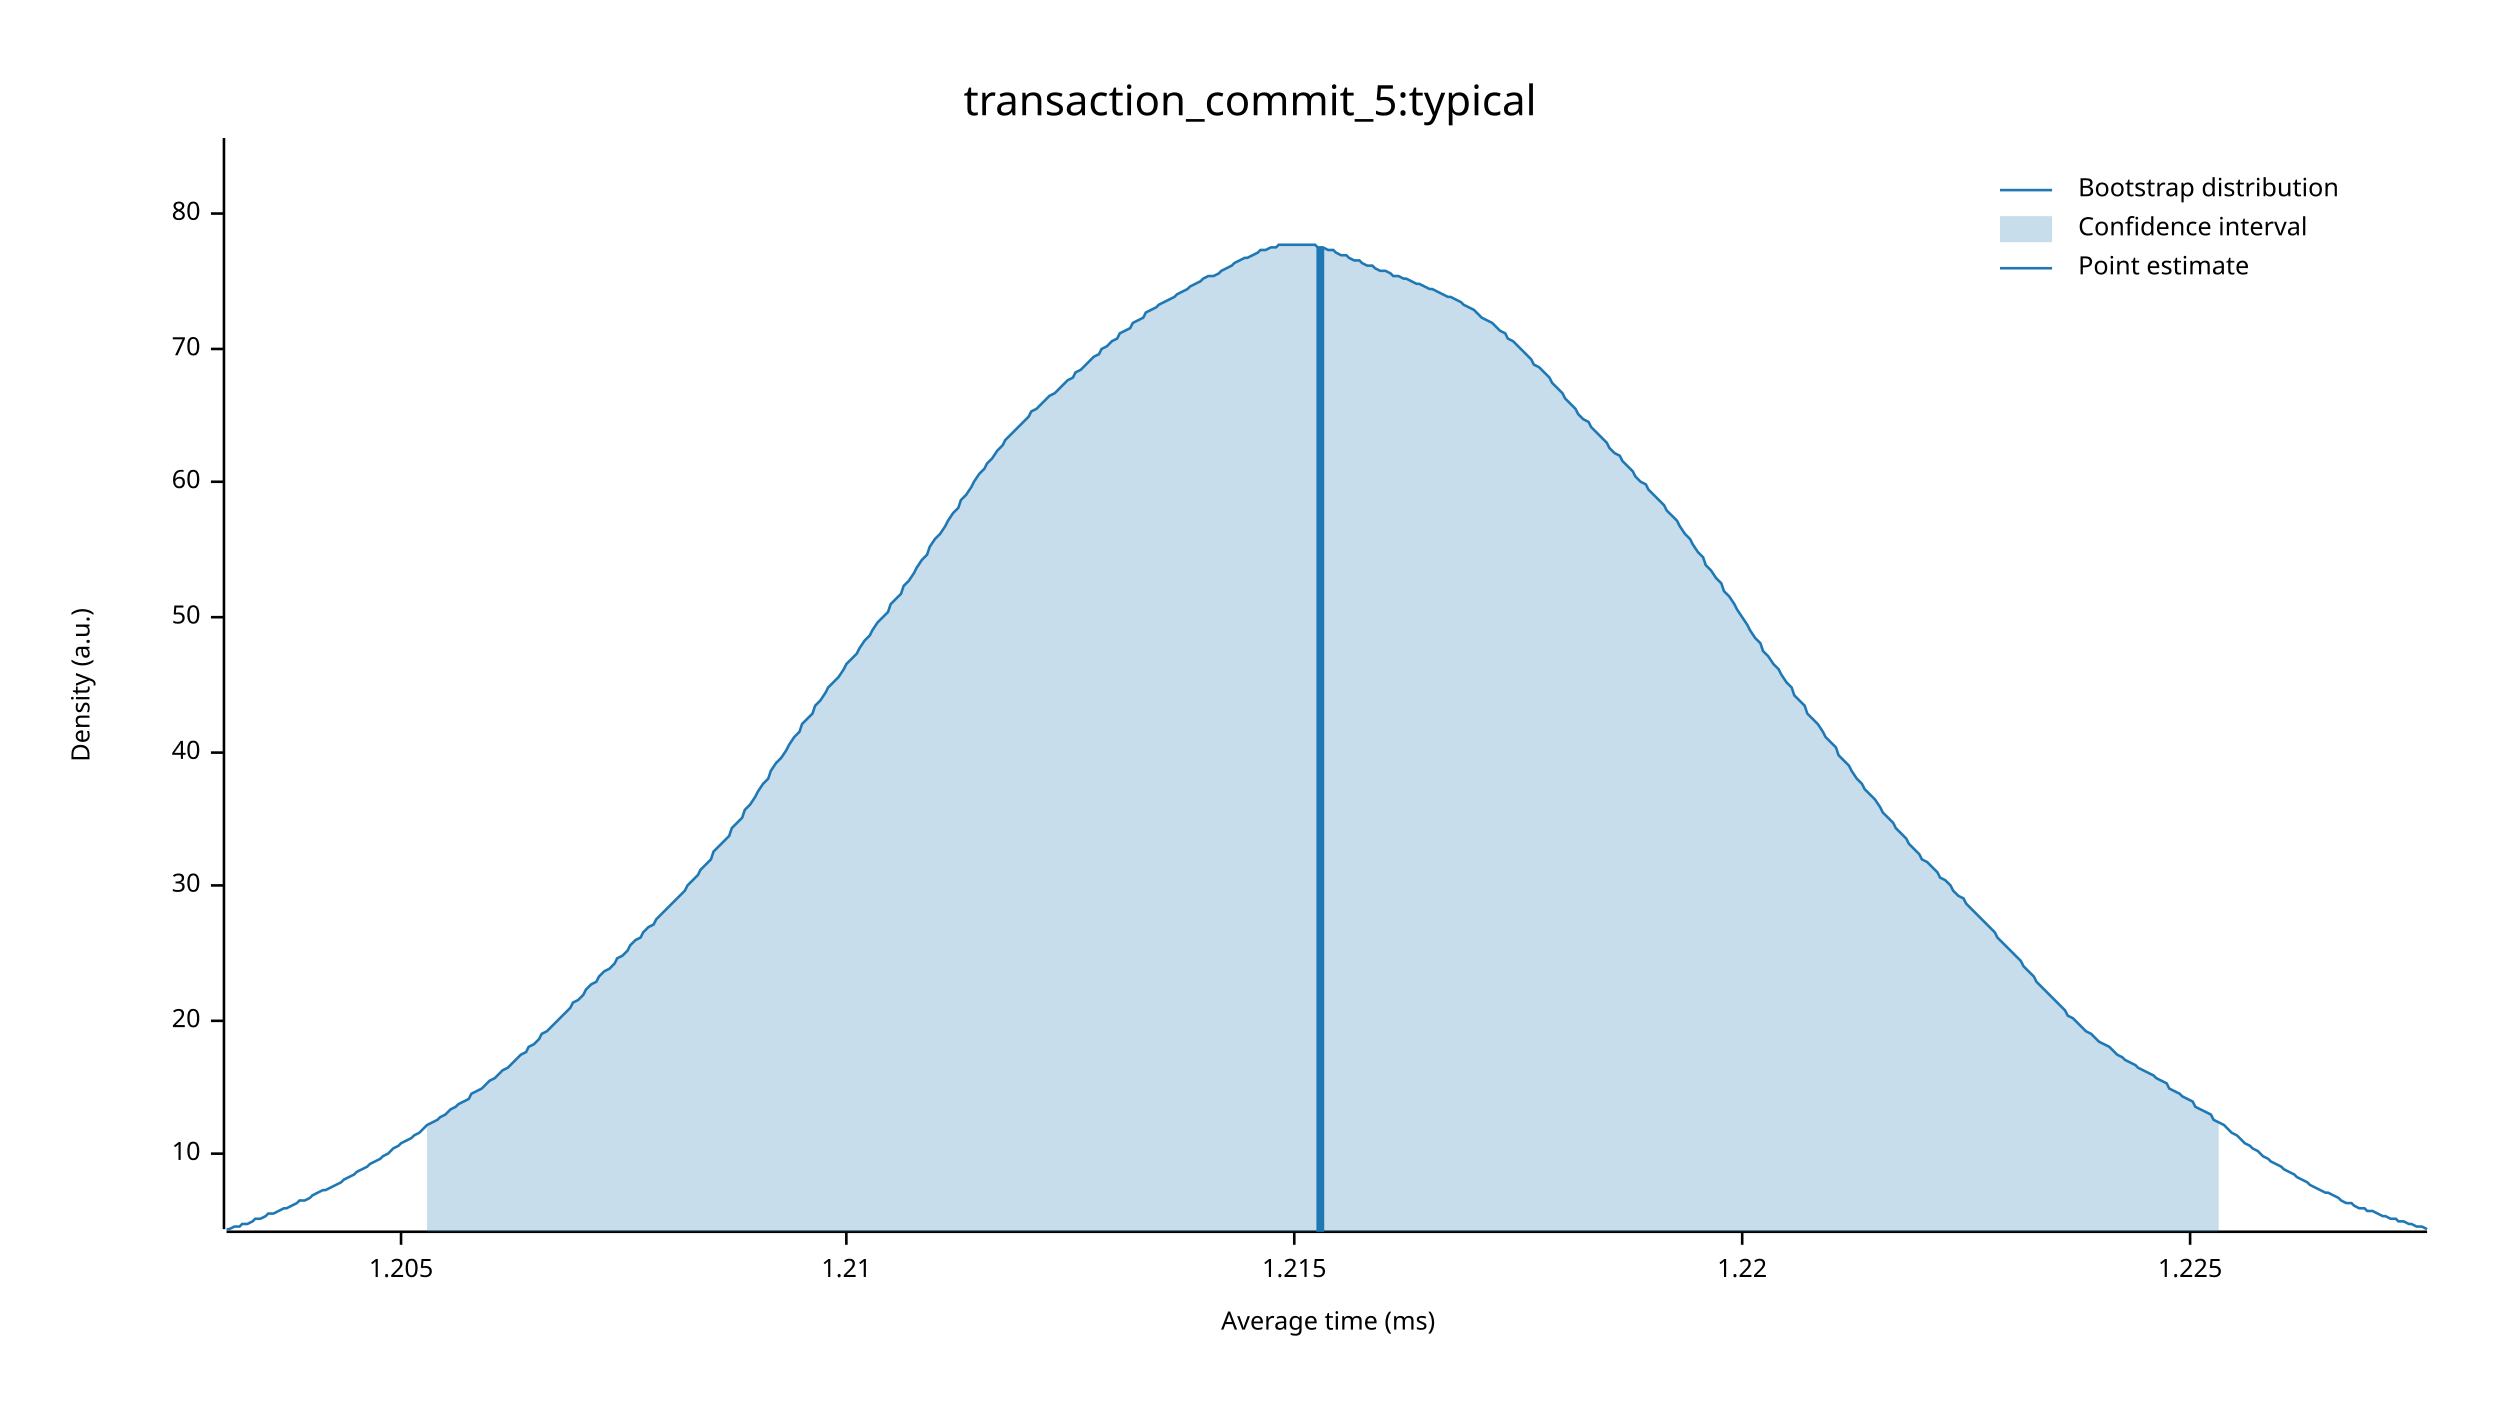
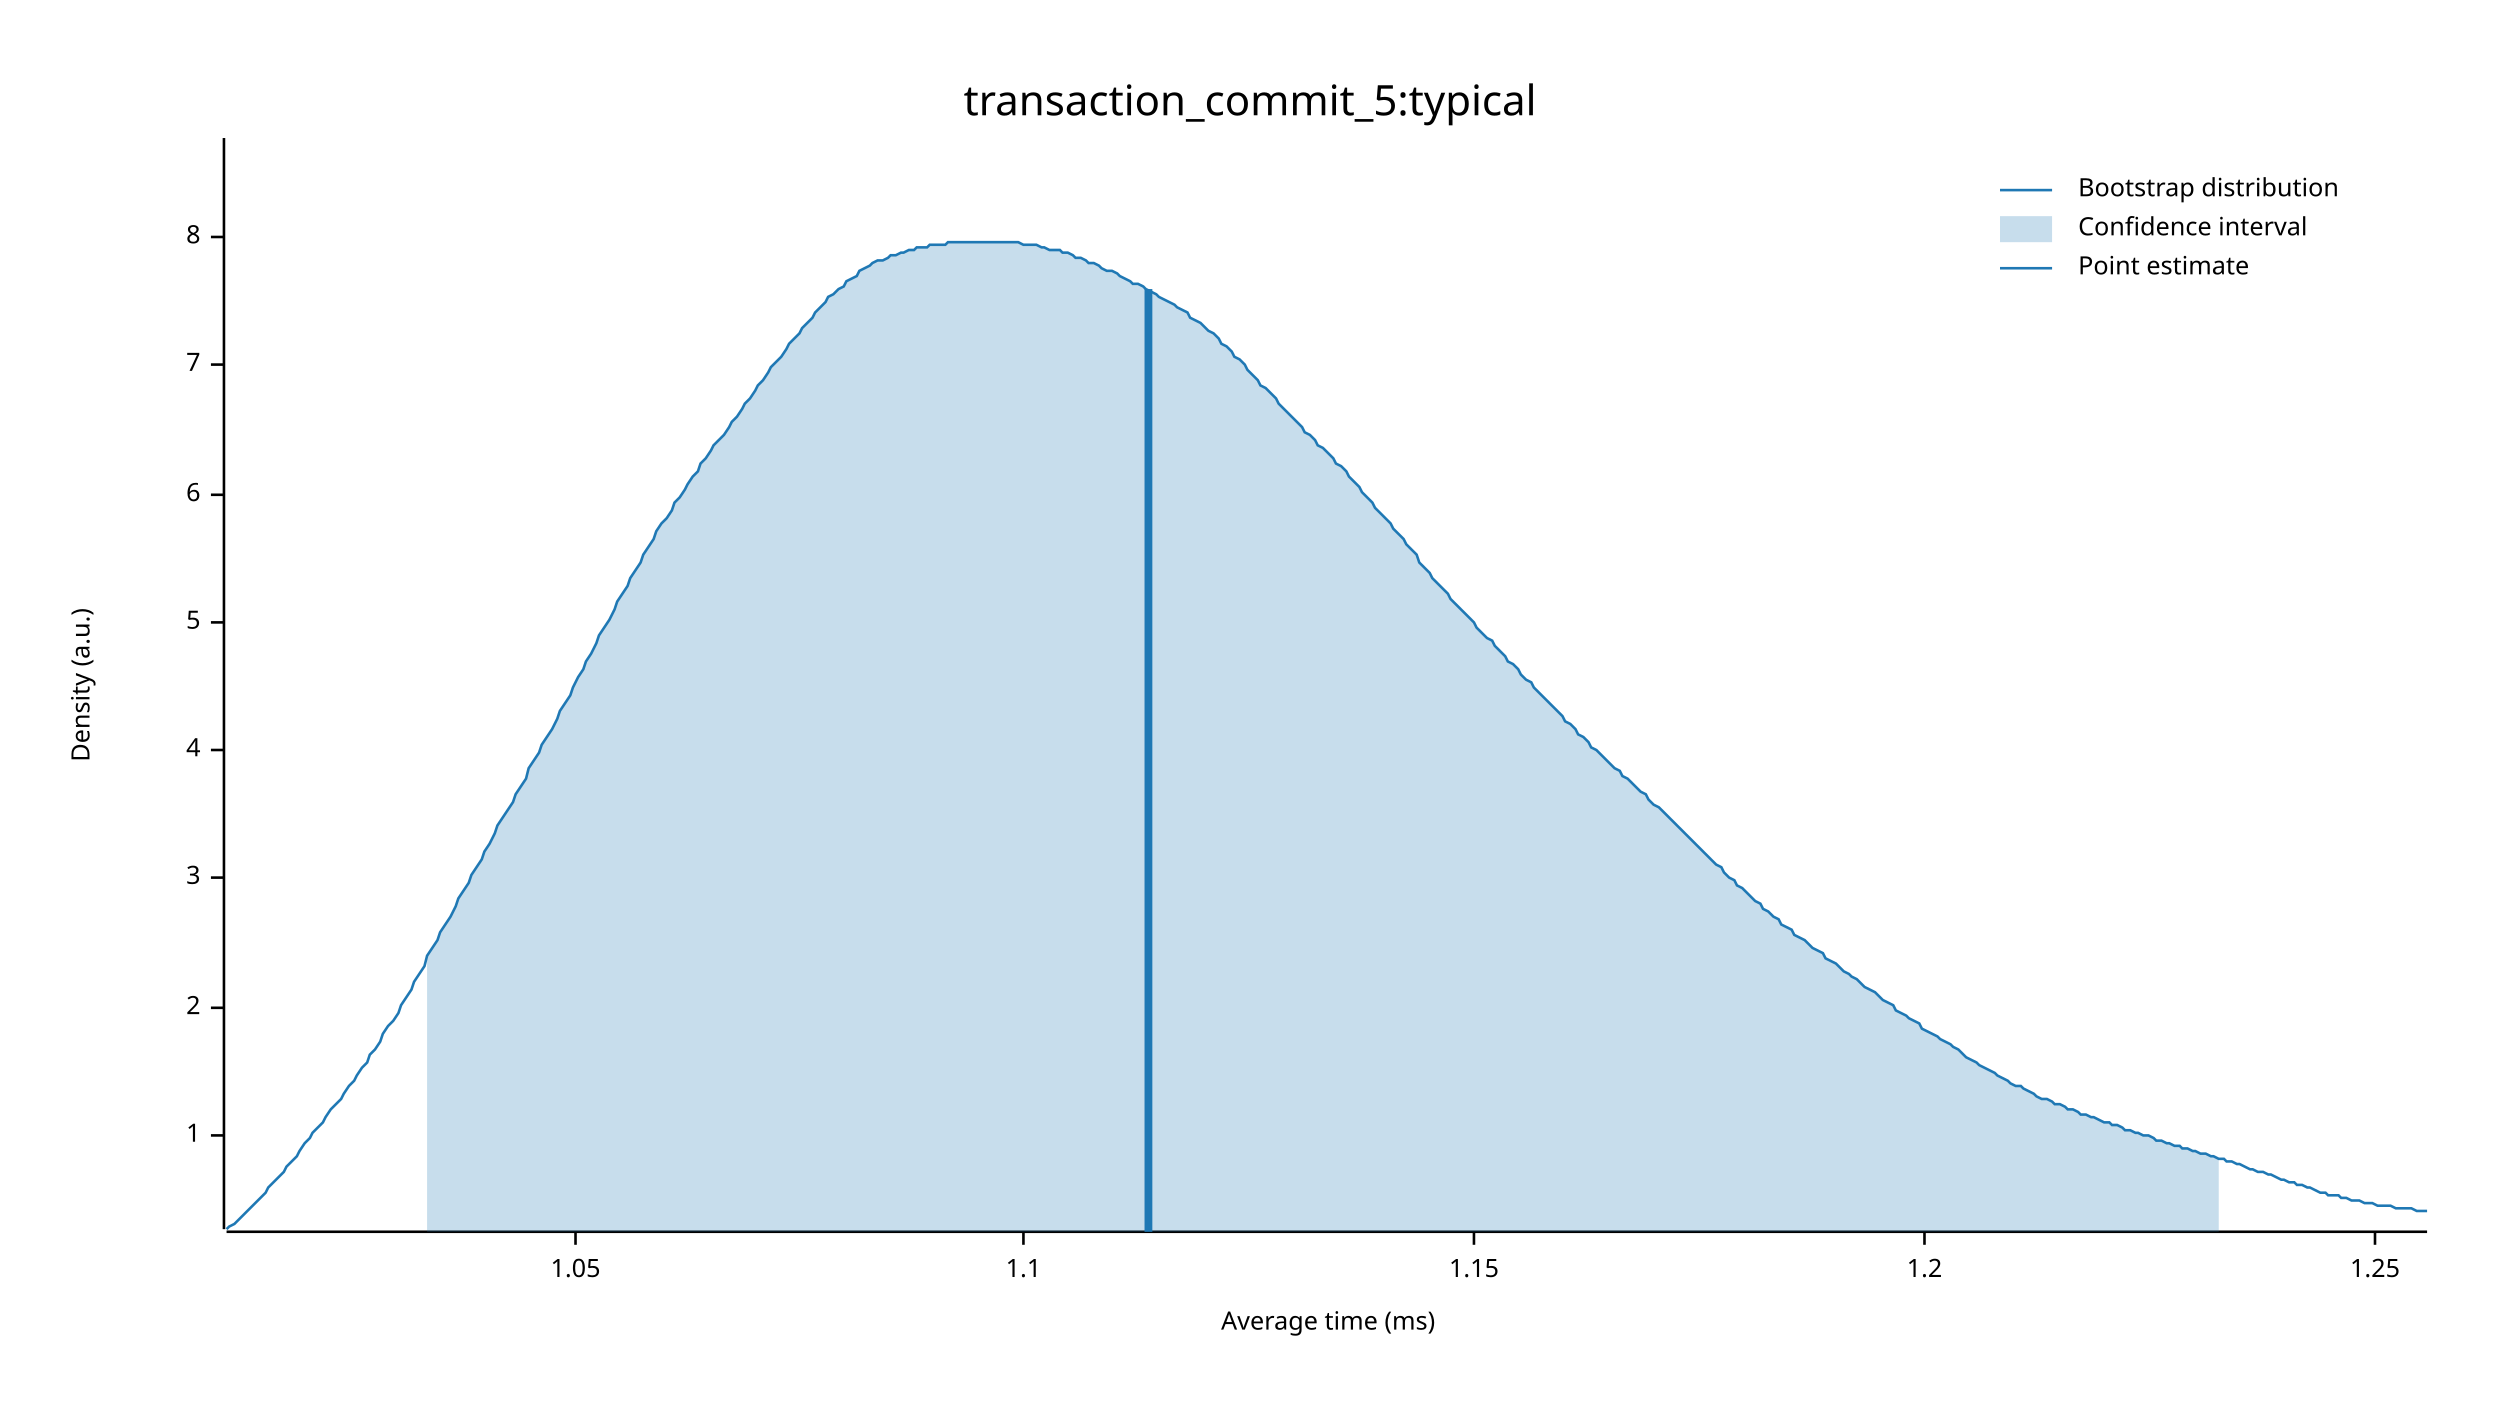
<svg xmlns="http://www.w3.org/2000/svg" width="960" height="540" viewBox="0 0 960 540">
  <text x="480" y="32" dy="0.76em" text-anchor="middle" font-family="sans-serif" font-size="16.129" opacity="1" fill="#000000">
transaction_commit_5:typical
</text>
  <text x="27" y="263" dy="0.76em" text-anchor="middle" font-family="sans-serif" font-size="9.677" opacity="1" fill="#000000" transform="rotate(270, 27, 263)">
Density (a.u.)
</text>
  <text x="510" y="513" dy="-0.5ex" text-anchor="middle" font-family="sans-serif" font-size="9.677" opacity="1" fill="#000000">
Average time (ms)
</text>
  <polyline fill="none" opacity="1" stroke="#000000" stroke-width="1" points="86,53 86,472 " />
-   <text x="77" y="443" dy="0.5ex" text-anchor="end" font-family="sans-serif" font-size="9.677" opacity="1" fill="#000000">
- 10
+   <text x="77" y="436" dy="0.5ex" text-anchor="end" font-family="sans-serif" font-size="9.677" opacity="1" fill="#000000">
+ 1
</text>
-   <polyline fill="none" opacity="1" stroke="#000000" stroke-width="1" points="81,443 86,443 " />
-   <text x="77" y="392" dy="0.5ex" text-anchor="end" font-family="sans-serif" font-size="9.677" opacity="1" fill="#000000">
- 20
+   <polyline fill="none" opacity="1" stroke="#000000" stroke-width="1" points="81,436 86,436 " />
+   <text x="77" y="387" dy="0.5ex" text-anchor="end" font-family="sans-serif" font-size="9.677" opacity="1" fill="#000000">
+ 2
</text>
-   <polyline fill="none" opacity="1" stroke="#000000" stroke-width="1" points="81,392 86,392 " />
-   <text x="77" y="340" dy="0.5ex" text-anchor="end" font-family="sans-serif" font-size="9.677" opacity="1" fill="#000000">
- 30
+   <polyline fill="none" opacity="1" stroke="#000000" stroke-width="1" points="81,387 86,387 " />
+   <text x="77" y="337" dy="0.5ex" text-anchor="end" font-family="sans-serif" font-size="9.677" opacity="1" fill="#000000">
+ 3
</text>
-   <polyline fill="none" opacity="1" stroke="#000000" stroke-width="1" points="81,340 86,340 " />
-   <text x="77" y="289" dy="0.5ex" text-anchor="end" font-family="sans-serif" font-size="9.677" opacity="1" fill="#000000">
- 40
+   <polyline fill="none" opacity="1" stroke="#000000" stroke-width="1" points="81,337 86,337 " />
+   <text x="77" y="288" dy="0.5ex" text-anchor="end" font-family="sans-serif" font-size="9.677" opacity="1" fill="#000000">
+ 4
</text>
-   <polyline fill="none" opacity="1" stroke="#000000" stroke-width="1" points="81,289 86,289 " />
-   <text x="77" y="237" dy="0.5ex" text-anchor="end" font-family="sans-serif" font-size="9.677" opacity="1" fill="#000000">
- 50
+   <polyline fill="none" opacity="1" stroke="#000000" stroke-width="1" points="81,288 86,288 " />
+   <text x="77" y="239" dy="0.5ex" text-anchor="end" font-family="sans-serif" font-size="9.677" opacity="1" fill="#000000">
+ 5
</text>
-   <polyline fill="none" opacity="1" stroke="#000000" stroke-width="1" points="81,237 86,237 " />
-   <text x="77" y="185" dy="0.5ex" text-anchor="end" font-family="sans-serif" font-size="9.677" opacity="1" fill="#000000">
- 60
+   <polyline fill="none" opacity="1" stroke="#000000" stroke-width="1" points="81,239 86,239 " />
+   <text x="77" y="190" dy="0.5ex" text-anchor="end" font-family="sans-serif" font-size="9.677" opacity="1" fill="#000000">
+ 6
</text>
-   <polyline fill="none" opacity="1" stroke="#000000" stroke-width="1" points="81,185 86,185 " />
-   <text x="77" y="134" dy="0.5ex" text-anchor="end" font-family="sans-serif" font-size="9.677" opacity="1" fill="#000000">
- 70
+   <polyline fill="none" opacity="1" stroke="#000000" stroke-width="1" points="81,190 86,190 " />
+   <text x="77" y="140" dy="0.5ex" text-anchor="end" font-family="sans-serif" font-size="9.677" opacity="1" fill="#000000">
+ 7
</text>
-   <polyline fill="none" opacity="1" stroke="#000000" stroke-width="1" points="81,134 86,134 " />
-   <text x="77" y="82" dy="0.5ex" text-anchor="end" font-family="sans-serif" font-size="9.677" opacity="1" fill="#000000">
- 80
+   <polyline fill="none" opacity="1" stroke="#000000" stroke-width="1" points="81,140 86,140 " />
+   <text x="77" y="91" dy="0.5ex" text-anchor="end" font-family="sans-serif" font-size="9.677" opacity="1" fill="#000000">
+ 8
</text>
-   <polyline fill="none" opacity="1" stroke="#000000" stroke-width="1" points="81,82 86,82 " />
+   <polyline fill="none" opacity="1" stroke="#000000" stroke-width="1" points="81,91 86,91 " />
  <polyline fill="none" opacity="1" stroke="#000000" stroke-width="1" points="87,473 932,473 " />
-   <text x="154" y="483" dy="0.76em" text-anchor="middle" font-family="sans-serif" font-size="9.677" opacity="1" fill="#000000">
- 1.205
+   <text x="221" y="483" dy="0.76em" text-anchor="middle" font-family="sans-serif" font-size="9.677" opacity="1" fill="#000000">
+ 1.05
</text>
-   <polyline fill="none" opacity="1" stroke="#000000" stroke-width="1" points="154,473 154,478 " />
-   <text x="325" y="483" dy="0.76em" text-anchor="middle" font-family="sans-serif" font-size="9.677" opacity="1" fill="#000000">
- 1.21
+   <polyline fill="none" opacity="1" stroke="#000000" stroke-width="1" points="221,473 221,478 " />
+   <text x="393" y="483" dy="0.76em" text-anchor="middle" font-family="sans-serif" font-size="9.677" opacity="1" fill="#000000">
+ 1.1
</text>
-   <polyline fill="none" opacity="1" stroke="#000000" stroke-width="1" points="325,473 325,478 " />
-   <text x="497" y="483" dy="0.76em" text-anchor="middle" font-family="sans-serif" font-size="9.677" opacity="1" fill="#000000">
- 1.215
+   <polyline fill="none" opacity="1" stroke="#000000" stroke-width="1" points="393,473 393,478 " />
+   <text x="566" y="483" dy="0.76em" text-anchor="middle" font-family="sans-serif" font-size="9.677" opacity="1" fill="#000000">
+ 1.15
</text>
-   <polyline fill="none" opacity="1" stroke="#000000" stroke-width="1" points="497,473 497,478 " />
-   <text x="669" y="483" dy="0.76em" text-anchor="middle" font-family="sans-serif" font-size="9.677" opacity="1" fill="#000000">
- 1.22
+   <polyline fill="none" opacity="1" stroke="#000000" stroke-width="1" points="566,473 566,478 " />
+   <text x="739" y="483" dy="0.76em" text-anchor="middle" font-family="sans-serif" font-size="9.677" opacity="1" fill="#000000">
+ 1.2
</text>
-   <polyline fill="none" opacity="1" stroke="#000000" stroke-width="1" points="669,473 669,478 " />
-   <text x="841" y="483" dy="0.76em" text-anchor="middle" font-family="sans-serif" font-size="9.677" opacity="1" fill="#000000">
- 1.225
+   <polyline fill="none" opacity="1" stroke="#000000" stroke-width="1" points="739,473 739,478 " />
+   <text x="912" y="483" dy="0.76em" text-anchor="middle" font-family="sans-serif" font-size="9.677" opacity="1" fill="#000000">
+ 1.25
</text>
-   <polyline fill="none" opacity="1" stroke="#000000" stroke-width="1" points="841,473 841,478 " />
-   <polyline fill="none" opacity="1" stroke="#1F78B4" stroke-width="1" points="87,472 88,472 90,471 92,471 93,470 95,470 97,469 98,468 100,468 102,467 103,466 105,466 107,465 109,464 110,464 112,463 114,462 115,461 117,461 119,460 120,459 122,458 124,457 125,457 127,456 129,455 131,454 132,453 134,452 136,451 137,450 139,449 141,448 142,447 144,446 146,445 147,444 149,443 151,441 153,440 154,439 156,438 158,437 159,436 161,435 163,433 164,432 166,431 168,430 169,429 171,428 173,426 175,425 176,424 178,423 180,422 181,420 183,419 185,418 186,417 188,415 190,414 191,413 193,411 195,410 197,408 198,407 200,405 202,404 203,402 205,401 207,399 208,397 210,396 212,394 214,392 215,391 217,389 219,387 220,385 222,384 224,382 225,380 227,378 229,377 230,375 232,373 234,372 236,370 237,368 239,367 241,365 242,363 244,361 246,360 247,358 249,356 251,355 252,353 254,351 256,349 258,347 259,346 261,344 263,342 264,340 266,338 268,336 269,334 271,332 273,330 274,327 276,325 278,323 280,321 281,318 283,316 285,314 286,311 288,309 290,306 291,304 293,301 295,299 296,296 298,293 300,291 302,288 303,286 305,283 307,281 308,278 310,276 312,274 313,271 315,269 317,266 318,264 320,262 322,260 324,257 325,255 327,253 329,251 330,249 332,246 334,244 335,242 337,239 339,237 341,235 342,232 344,230 346,228 347,225 349,223 351,220 352,218 354,215 356,213 357,210 359,207 361,205 363,202 364,200 366,197 368,195 369,192 371,190 373,187 374,185 376,182 378,180 379,178 381,176 383,173 385,171 386,169 388,167 390,165 391,164 393,162 395,160 396,158 398,157 400,155 401,154 403,152 405,151 407,149 408,148 410,146 412,145 413,143 415,142 417,140 418,139 420,137 422,136 423,134 425,133 427,131 429,130 430,128 432,127 434,126 435,124 437,123 439,122 440,120 442,119 444,118 445,117 447,116 449,115 451,114 452,113 454,112 456,111 457,110 459,109 461,108 462,107 464,106 466,106 468,105 469,104 471,103 473,102 474,101 476,100 478,99 479,99 481,98 483,97 484,96 486,96 488,95 490,95 491,94 493,94 495,94 496,94 498,94 500,94 501,94 503,94 505,94 506,95 508,95 510,96 512,96 513,97 515,98 517,98 518,99 520,100 522,100 523,101 525,102 527,102 528,103 530,104 532,104 534,105 535,106 537,106 539,107 540,107 542,108 544,109 545,109 547,110 549,111 550,111 552,112 554,113 556,114 557,114 559,115 561,116 562,117 564,118 566,119 567,120 569,122 571,123 573,124 574,125 576,127 578,128 579,130 581,131 583,133 584,134 586,136 588,138 589,140 591,141 593,143 595,145 596,147 598,149 600,151 601,153 603,155 605,157 606,159 608,161 610,162 611,164 613,166 615,168 617,170 618,172 620,174 622,175 623,177 625,179 627,181 628,183 630,185 632,186 633,188 635,190 637,192 639,194 640,196 642,198 644,200 645,202 647,205 649,207 650,209 652,212 654,214 655,217 657,219 659,222 661,224 662,227 664,229 666,232 667,234 669,237 671,240 672,242 674,245 676,247 677,250 679,252 681,255 683,257 684,259 686,262 688,264 689,267 691,269 693,271 694,274 696,276 698,278 700,281 701,283 703,285 705,287 706,290 708,292 710,294 711,296 713,299 715,301 716,303 718,305 720,307 722,310 723,312 725,314 727,316 728,318 730,320 732,322 733,324 735,326 737,328 738,330 740,331 742,333 744,335 745,337 747,338 749,340 750,342 752,344 754,345 755,347 757,349 759,351 760,352 762,354 764,356 766,358 767,360 769,362 771,364 772,365 774,367 776,369 777,371 779,373 781,375 782,377 784,379 786,381 788,383 789,384 791,386 793,388 794,390 796,391 798,393 799,394 801,396 803,397 804,398 806,400 808,401 810,402 811,403 813,405 815,406 816,407 818,408 820,409 821,410 823,411 825,412 827,413 828,414 830,415 832,416 833,418 835,419 837,420 838,421 840,422 842,423 843,425 845,426 847,427 849,428 850,430 852,431 854,432 855,433 857,435 859,436 860,437 862,439 864,440 865,441 867,442 869,444 871,445 872,446 874,447 876,448 877,449 879,450 881,451 882,452 884,453 886,454 887,455 889,456 891,457 893,458 894,458 896,459 898,460 899,461 901,462 903,462 904,463 906,464 908,464 909,465 911,465 913,466 915,467 916,467 918,468 920,468 921,469 923,469 925,470 926,470 928,471 930,471 932,472 " />
-   <polygon opacity="0.25" fill="#1F78B4" points="164,432 166,431 168,430 169,429 171,428 173,426 175,425 176,424 178,423 180,422 181,420 183,419 185,418 186,417 188,415 190,414 191,413 193,411 195,410 197,408 198,407 200,405 202,404 203,402 205,401 207,399 208,397 210,396 212,394 214,392 215,391 217,389 219,387 220,385 222,384 224,382 225,380 227,378 229,377 230,375 232,373 234,372 236,370 237,368 239,367 241,365 242,363 244,361 246,360 247,358 249,356 251,355 252,353 254,351 256,349 258,347 259,346 261,344 263,342 264,340 266,338 268,336 269,334 271,332 273,330 274,327 276,325 278,323 280,321 281,318 283,316 285,314 286,311 288,309 290,306 291,304 293,301 295,299 296,296 298,293 300,291 302,288 303,286 305,283 307,281 308,278 310,276 312,274 313,271 315,269 317,266 318,264 320,262 322,260 324,257 325,255 327,253 329,251 330,249 332,246 334,244 335,242 337,239 339,237 341,235 342,232 344,230 346,228 347,225 349,223 351,220 352,218 354,215 356,213 357,210 359,207 361,205 363,202 364,200 366,197 368,195 369,192 371,190 373,187 374,185 376,182 378,180 379,178 381,176 383,173 385,171 386,169 388,167 390,165 391,164 393,162 395,160 396,158 398,157 400,155 401,154 403,152 405,151 407,149 408,148 410,146 412,145 413,143 415,142 417,140 418,139 420,137 422,136 423,134 425,133 427,131 429,130 430,128 432,127 434,126 435,124 437,123 439,122 440,120 442,119 444,118 445,117 447,116 449,115 451,114 452,113 454,112 456,111 457,110 459,109 461,108 462,107 464,106 466,106 468,105 469,104 471,103 473,102 474,101 476,100 478,99 479,99 481,98 483,97 484,96 486,96 488,95 490,95 491,94 493,94 495,94 496,94 498,94 500,94 501,94 503,94 505,94 506,95 508,95 510,96 512,96 513,97 515,98 517,98 518,99 520,100 522,100 523,101 525,102 527,102 528,103 530,104 532,104 534,105 535,106 537,106 539,107 540,107 542,108 544,109 545,109 547,110 549,111 550,111 552,112 554,113 556,114 557,114 559,115 561,116 562,117 564,118 566,119 567,120 569,122 571,123 573,124 574,125 576,127 578,128 579,130 581,131 583,133 584,134 586,136 588,138 589,140 591,141 593,143 595,145 596,147 598,149 600,151 601,153 603,155 605,157 606,159 608,161 610,162 611,164 613,166 615,168 617,170 618,172 620,174 622,175 623,177 625,179 627,181 628,183 630,185 632,186 633,188 635,190 637,192 639,194 640,196 642,198 644,200 645,202 647,205 649,207 650,209 652,212 654,214 655,217 657,219 659,222 661,224 662,227 664,229 666,232 667,234 669,237 671,240 672,242 674,245 676,247 677,250 679,252 681,255 683,257 684,259 686,262 688,264 689,267 691,269 693,271 694,274 696,276 698,278 700,281 701,283 703,285 705,287 706,290 708,292 710,294 711,296 713,299 715,301 716,303 718,305 720,307 722,310 723,312 725,314 727,316 728,318 730,320 732,322 733,324 735,326 737,328 738,330 740,331 742,333 744,335 745,337 747,338 749,340 750,342 752,344 754,345 755,347 757,349 759,351 760,352 762,354 764,356 766,358 767,360 769,362 771,364 772,365 774,367 776,369 777,371 779,373 781,375 782,377 784,379 786,381 788,383 789,384 791,386 793,388 794,390 796,391 798,393 799,394 801,396 803,397 804,398 806,400 808,401 810,402 811,403 813,405 815,406 816,407 818,408 820,409 821,410 823,411 825,412 827,413 828,414 830,415 832,416 833,418 835,419 837,420 838,421 840,422 842,423 843,425 845,426 847,427 849,428 850,430 852,431 852,473 164,473 " />
-   <polyline fill="none" opacity="1" stroke="#1F78B4" stroke-width="3" points="507,473 507,95 " />
+   <polyline fill="none" opacity="1" stroke="#000000" stroke-width="1" points="912,473 912,478 " />
+   <polyline fill="none" opacity="1" stroke="#1F78B4" stroke-width="1" points="87,472 88,471 90,470 92,468 93,467 95,465 97,463 98,462 100,460 102,458 103,456 105,454 107,452 109,450 110,448 112,446 114,444 115,442 117,439 119,437 120,435 122,433 124,431 125,429 127,426 129,424 131,422 132,420 134,417 136,415 137,413 139,410 141,408 142,405 144,403 146,400 147,397 149,394 151,392 153,389 154,386 156,383 158,380 159,377 161,374 163,371 164,367 166,364 168,361 169,358 171,355 173,352 175,348 176,345 178,342 180,339 181,336 183,333 185,330 186,327 188,324 190,320 191,317 193,314 195,311 197,308 198,305 200,302 202,299 203,295 205,292 207,289 208,286 210,283 212,280 214,276 215,273 217,270 219,267 220,264 222,260 224,257 225,254 227,251 229,247 230,244 232,241 234,238 236,234 237,231 239,228 241,225 242,222 244,219 246,216 247,213 249,210 251,207 252,204 254,201 256,199 258,196 259,193 261,191 263,188 264,186 266,183 268,181 269,178 271,176 273,173 274,171 276,169 278,167 280,164 281,162 283,160 285,157 286,155 288,153 290,150 291,148 293,146 295,143 296,141 298,139 300,137 302,134 303,132 305,130 307,128 308,126 310,124 312,122 313,120 315,118 317,116 318,114 320,113 322,111 324,110 325,108 327,107 329,106 330,104 332,103 334,102 335,101 337,100 339,100 341,99 342,98 344,98 346,97 347,97 349,96 351,96 352,95 354,95 356,95 357,94 359,94 361,94 363,94 364,93 366,93 368,93 369,93 371,93 373,93 374,93 376,93 378,93 379,93 381,93 383,93 385,93 386,93 388,93 390,93 391,93 393,94 395,94 396,94 398,94 400,95 401,95 403,96 405,96 407,96 408,97 410,97 412,98 413,99 415,99 417,100 418,101 420,101 422,102 423,103 425,104 427,104 429,105 430,106 432,107 434,108 435,109 437,109 439,110 440,111 442,112 444,113 445,114 447,115 449,116 451,117 452,118 454,119 456,120 457,122 459,123 461,124 462,125 464,127 466,128 468,130 469,132 471,133 473,135 474,137 476,138 478,140 479,142 481,144 483,146 484,148 486,149 488,151 490,153 491,155 493,157 495,159 496,160 498,162 500,164 501,166 503,167 505,169 506,171 508,172 510,174 512,176 513,178 515,179 517,181 518,183 520,185 522,187 523,189 525,191 527,193 528,195 530,197 532,199 534,201 535,203 537,205 539,207 540,209 542,211 544,213 545,216 547,218 549,220 550,222 552,224 554,226 556,228 557,230 559,232 561,234 562,235 564,237 566,239 567,241 569,243 571,245 573,246 574,248 576,250 578,252 579,254 581,255 583,257 584,259 586,261 588,262 589,264 591,266 593,268 595,270 596,271 598,273 600,275 601,277 603,278 605,280 606,282 608,283 610,285 611,287 613,288 615,290 617,292 618,293 620,295 622,296 623,298 625,299 627,301 628,302 630,304 632,305 633,307 635,309 637,310 639,312 640,313 642,315 644,317 645,318 647,320 649,322 650,323 652,325 654,327 655,328 657,330 659,332 661,333 662,335 664,337 666,338 667,340 669,341 671,343 672,344 674,346 676,347 677,349 679,350 681,352 683,353 684,355 686,356 688,357 689,359 691,360 693,361 694,362 696,364 698,365 700,366 701,368 703,369 705,370 706,371 708,373 710,374 711,375 713,376 715,378 716,379 718,380 720,381 722,383 723,384 725,385 727,386 728,388 730,389 732,390 733,391 735,392 737,393 738,395 740,396 742,397 744,398 745,399 747,400 749,401 750,402 752,403 754,405 755,406 757,407 759,408 760,409 762,410 764,411 766,412 767,413 769,414 771,415 772,416 774,417 776,417 777,418 779,419 781,420 782,421 784,422 786,422 788,423 789,424 791,424 793,425 794,426 796,426 798,427 799,428 801,428 803,429 804,429 806,430 808,431 810,431 811,432 813,432 815,433 816,434 818,434 820,435 821,435 823,436 825,436 827,437 828,438 830,438 832,439 833,439 835,440 837,440 838,441 840,441 842,442 843,442 845,443 847,443 849,444 850,444 852,445 854,445 855,446 857,446 859,447 860,447 862,448 864,449 865,449 867,450 869,450 871,451 872,451 874,452 876,453 877,453 879,454 881,454 882,455 884,455 886,456 887,456 889,457 891,458 893,458 894,459 896,459 898,459 899,460 901,460 903,461 904,461 906,461 908,462 909,462 911,462 913,463 915,463 916,463 918,463 920,464 921,464 923,464 925,464 926,464 928,465 930,465 932,465 " />
+   <polygon opacity="0.25" fill="#1F78B4" points="164,367 166,364 168,361 169,358 171,355 173,352 175,348 176,345 178,342 180,339 181,336 183,333 185,330 186,327 188,324 190,320 191,317 193,314 195,311 197,308 198,305 200,302 202,299 203,295 205,292 207,289 208,286 210,283 212,280 214,276 215,273 217,270 219,267 220,264 222,260 224,257 225,254 227,251 229,247 230,244 232,241 234,238 236,234 237,231 239,228 241,225 242,222 244,219 246,216 247,213 249,210 251,207 252,204 254,201 256,199 258,196 259,193 261,191 263,188 264,186 266,183 268,181 269,178 271,176 273,173 274,171 276,169 278,167 280,164 281,162 283,160 285,157 286,155 288,153 290,150 291,148 293,146 295,143 296,141 298,139 300,137 302,134 303,132 305,130 307,128 308,126 310,124 312,122 313,120 315,118 317,116 318,114 320,113 322,111 324,110 325,108 327,107 329,106 330,104 332,103 334,102 335,101 337,100 339,100 341,99 342,98 344,98 346,97 347,97 349,96 351,96 352,95 354,95 356,95 357,94 359,94 361,94 363,94 364,93 366,93 368,93 369,93 371,93 373,93 374,93 376,93 378,93 379,93 381,93 383,93 385,93 386,93 388,93 390,93 391,93 393,94 395,94 396,94 398,94 400,95 401,95 403,96 405,96 407,96 408,97 410,97 412,98 413,99 415,99 417,100 418,101 420,101 422,102 423,103 425,104 427,104 429,105 430,106 432,107 434,108 435,109 437,109 439,110 440,111 442,112 444,113 445,114 447,115 449,116 451,117 452,118 454,119 456,120 457,122 459,123 461,124 462,125 464,127 466,128 468,130 469,132 471,133 473,135 474,137 476,138 478,140 479,142 481,144 483,146 484,148 486,149 488,151 490,153 491,155 493,157 495,159 496,160 498,162 500,164 501,166 503,167 505,169 506,171 508,172 510,174 512,176 513,178 515,179 517,181 518,183 520,185 522,187 523,189 525,191 527,193 528,195 530,197 532,199 534,201 535,203 537,205 539,207 540,209 542,211 544,213 545,216 547,218 549,220 550,222 552,224 554,226 556,228 557,230 559,232 561,234 562,235 564,237 566,239 567,241 569,243 571,245 573,246 574,248 576,250 578,252 579,254 581,255 583,257 584,259 586,261 588,262 589,264 591,266 593,268 595,270 596,271 598,273 600,275 601,277 603,278 605,280 606,282 608,283 610,285 611,287 613,288 615,290 617,292 618,293 620,295 622,296 623,298 625,299 627,301 628,302 630,304 632,305 633,307 635,309 637,310 639,312 640,313 642,315 644,317 645,318 647,320 649,322 650,323 652,325 654,327 655,328 657,330 659,332 661,333 662,335 664,337 666,338 667,340 669,341 671,343 672,344 674,346 676,347 677,349 679,350 681,352 683,353 684,355 686,356 688,357 689,359 691,360 693,361 694,362 696,364 698,365 700,366 701,368 703,369 705,370 706,371 708,373 710,374 711,375 713,376 715,378 716,379 718,380 720,381 722,383 723,384 725,385 727,386 728,388 730,389 732,390 733,391 735,392 737,393 738,395 740,396 742,397 744,398 745,399 747,400 749,401 750,402 752,403 754,405 755,406 757,407 759,408 760,409 762,410 764,411 766,412 767,413 769,414 771,415 772,416 774,417 776,417 777,418 779,419 781,420 782,421 784,422 786,422 788,423 789,424 791,424 793,425 794,426 796,426 798,427 799,428 801,428 803,429 804,429 806,430 808,431 810,431 811,432 813,432 815,433 816,434 818,434 820,435 821,435 823,436 825,436 827,437 828,438 830,438 832,439 833,439 835,440 837,440 838,441 840,441 842,442 843,442 845,443 847,443 849,444 850,444 852,445 852,473 164,473 " />
+   <polyline fill="none" opacity="1" stroke="#1F78B4" stroke-width="3" points="441,473 441,111 " />
  <text x="798" y="68" dy="0.76em" text-anchor="start" font-family="sans-serif" font-size="9.677" opacity="1" fill="#000000">
Bootstrap distribution
</text>
  <text x="798" y="83" dy="0.76em" text-anchor="start" font-family="sans-serif" font-size="9.677" opacity="1" fill="#000000">
Confidence interval
</text>
  <text x="798" y="98" dy="0.76em" text-anchor="start" font-family="sans-serif" font-size="9.677" opacity="1" fill="#000000">
Point estimate
</text>
  <polyline fill="none" opacity="1" stroke="#1F78B4" stroke-width="1" points="768,73 788,73 " />
  <rect x="768" y="83" width="20" height="10" opacity="0.25" fill="#1F78B4" stroke="none" />
  <polyline fill="none" opacity="1" stroke="#1F78B4" stroke-width="1" points="768,103 788,103 " />
</svg>
